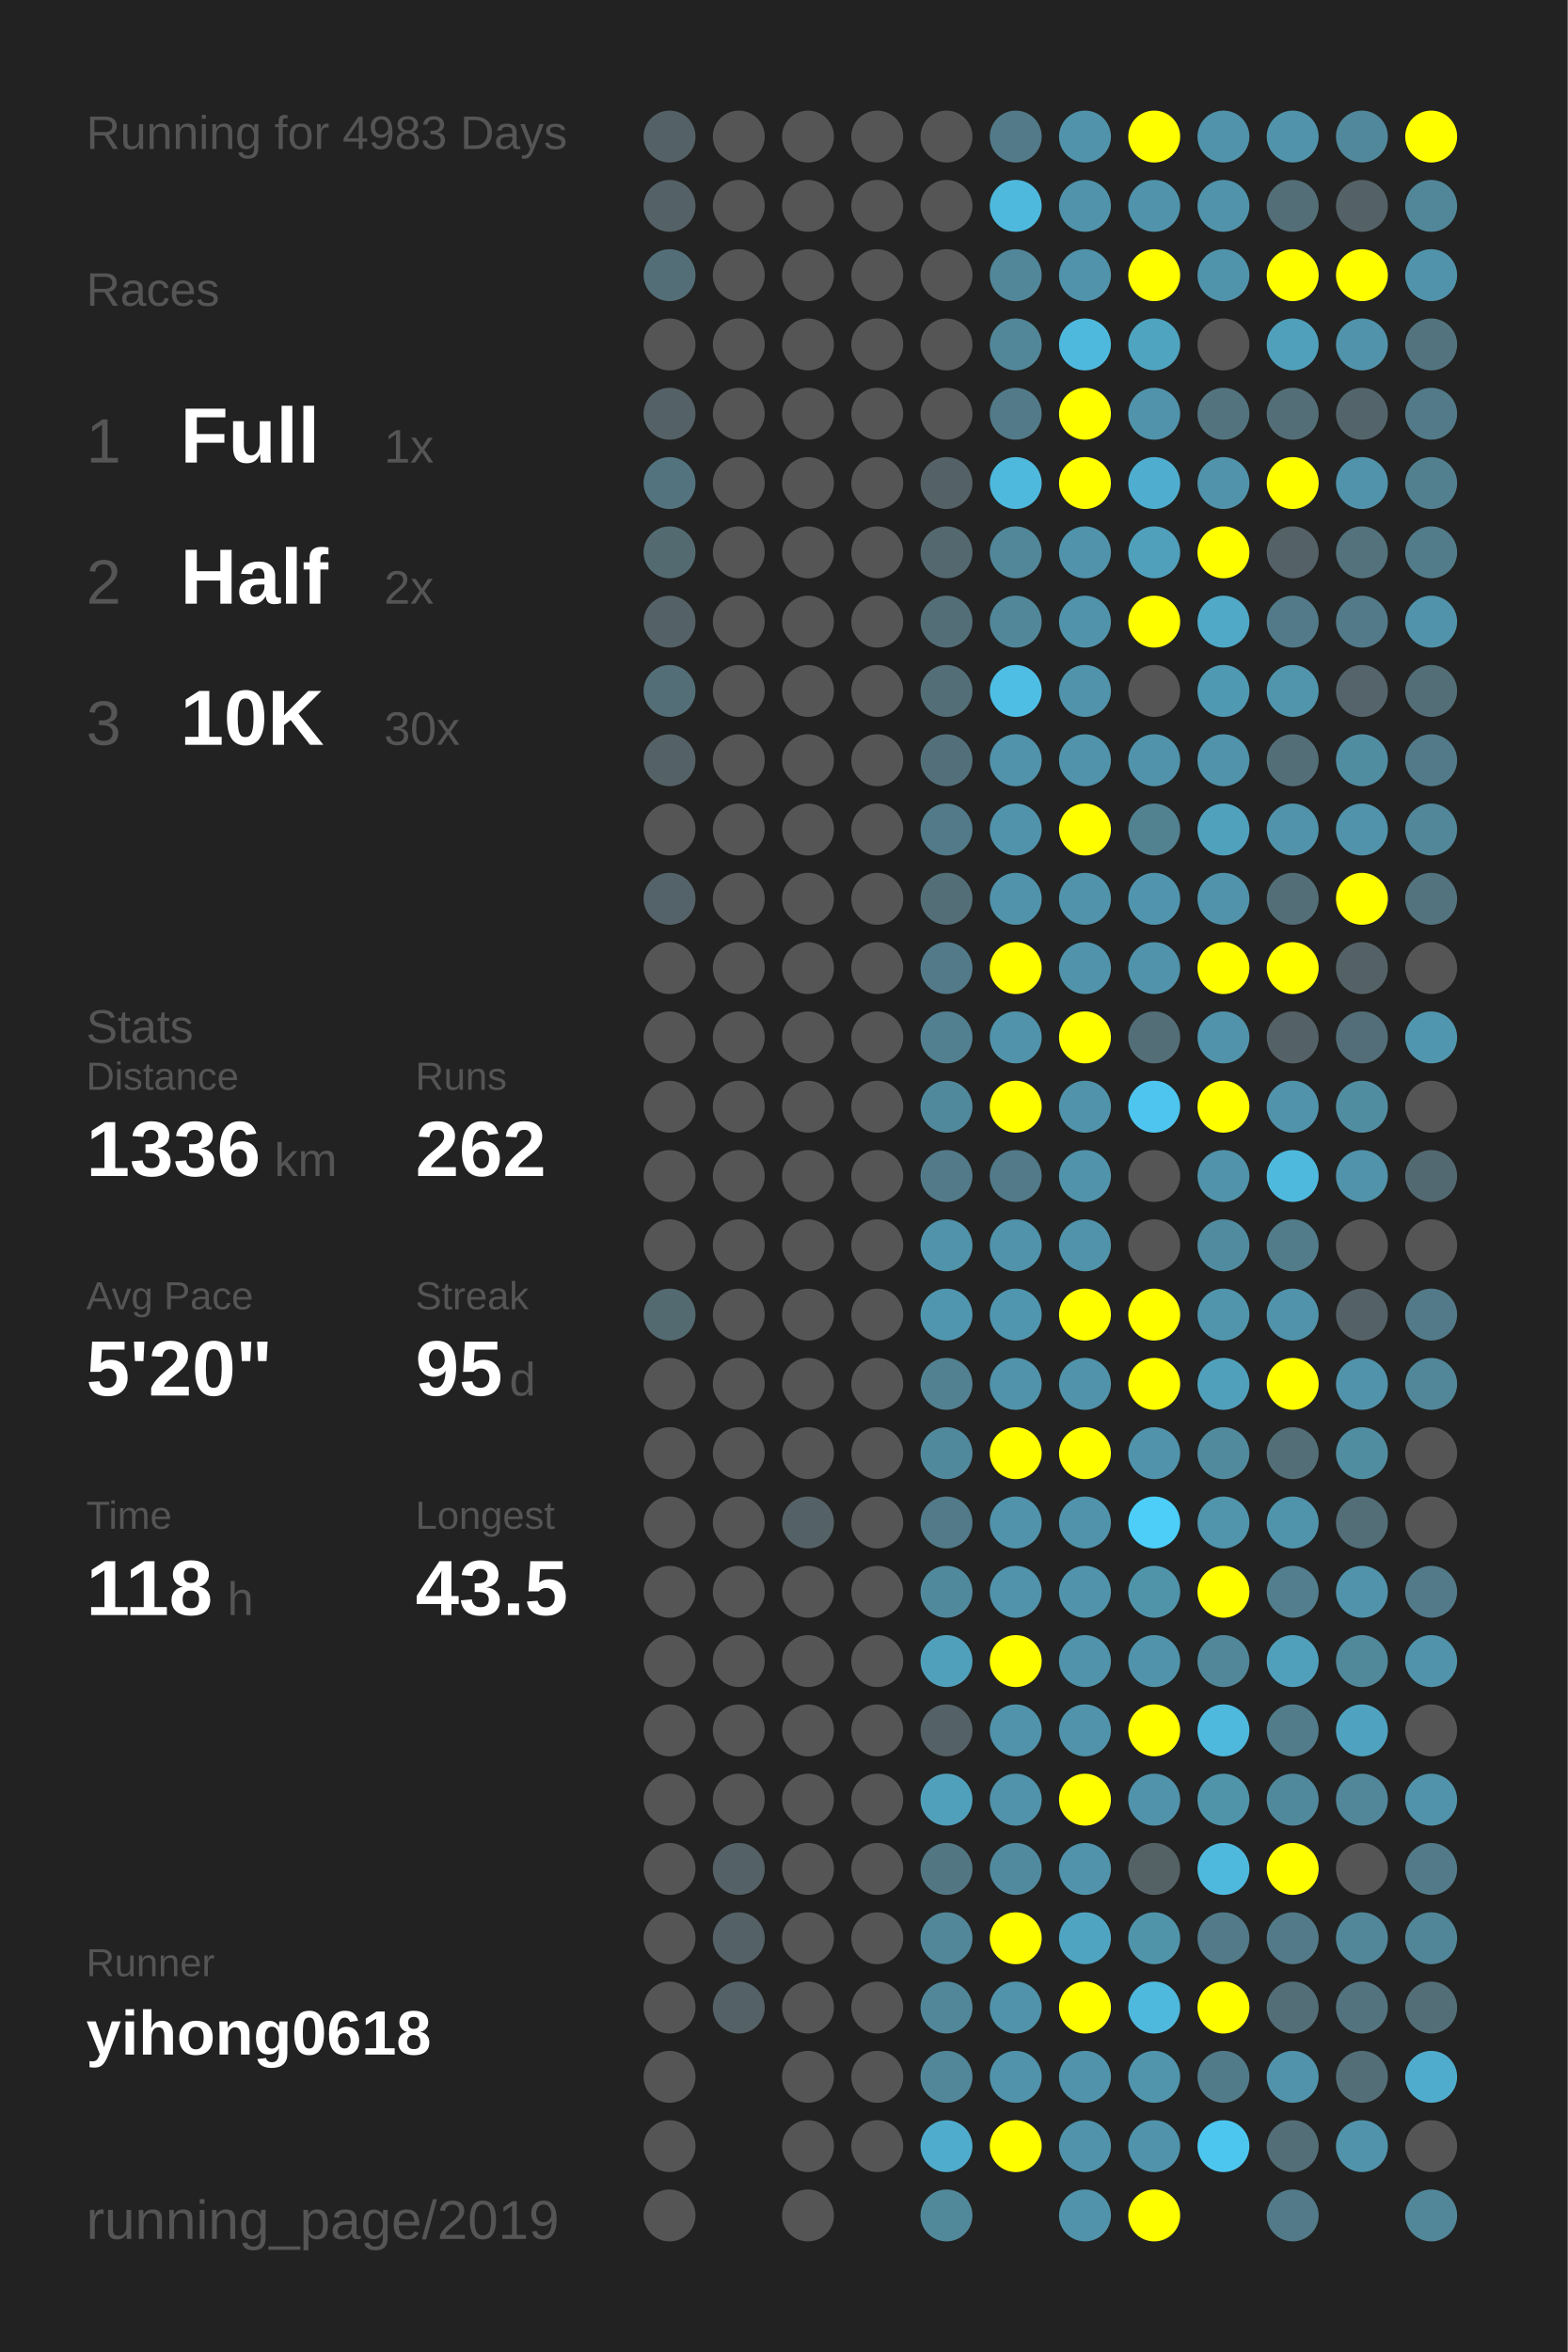
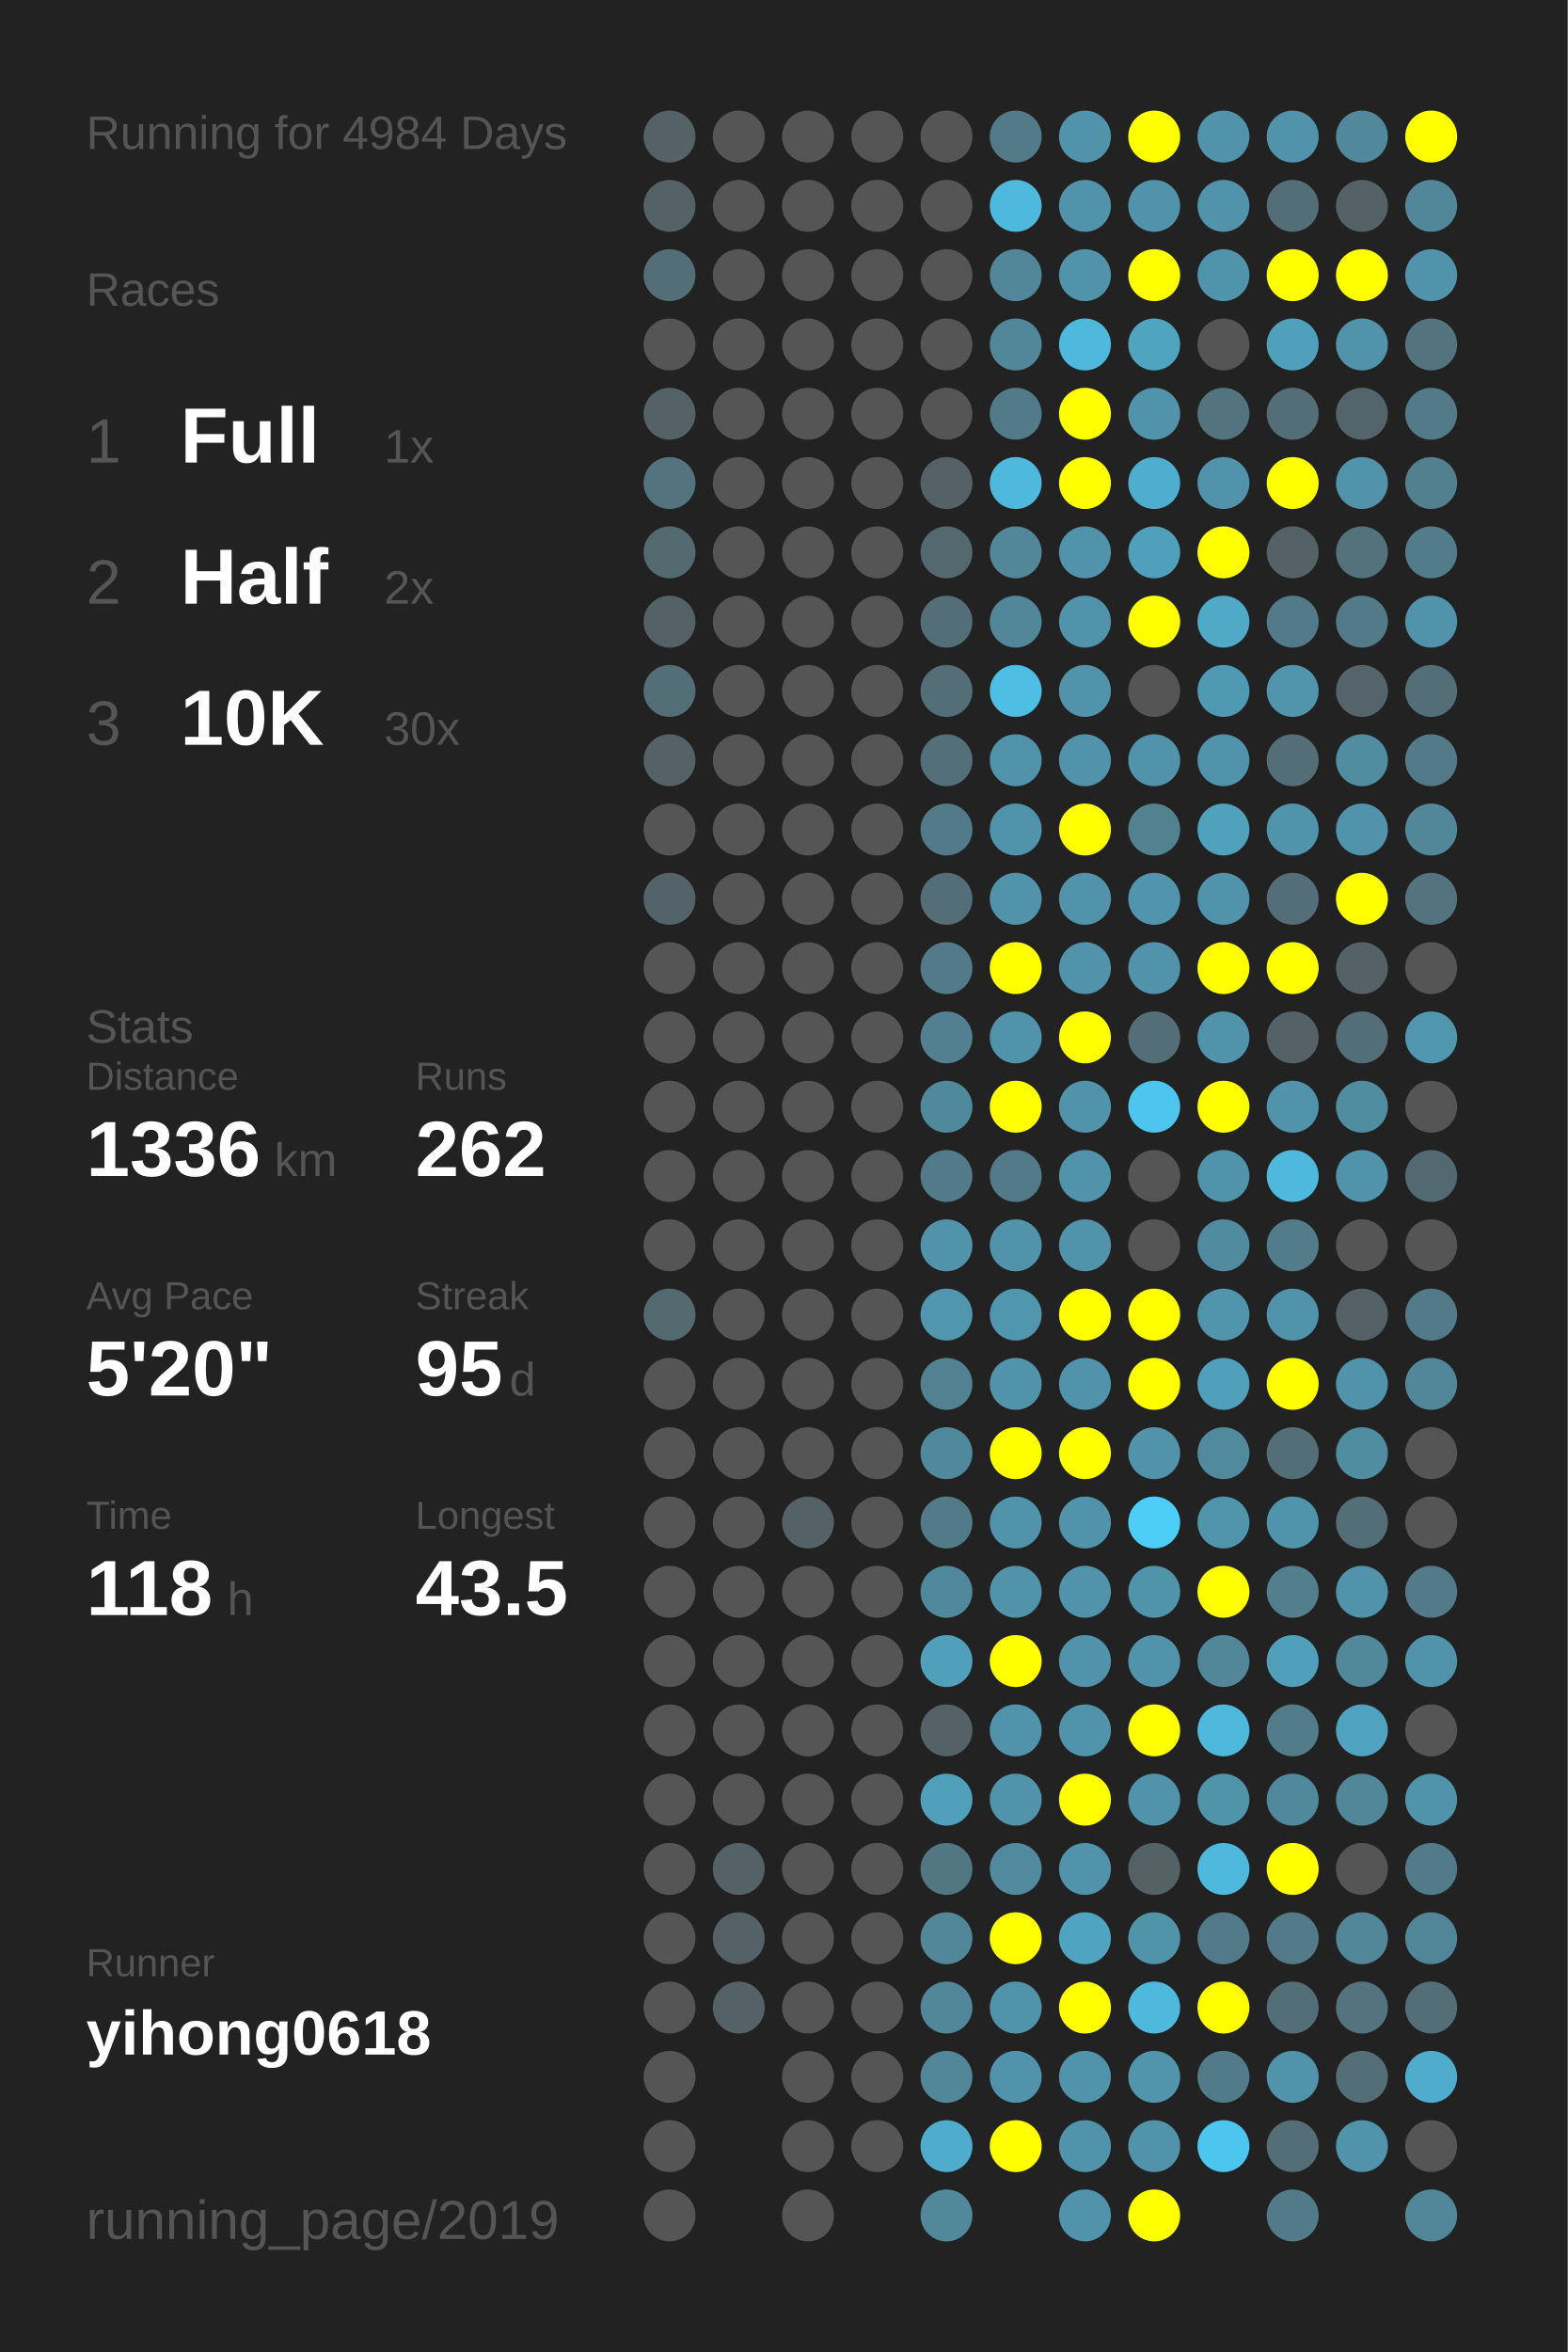
<svg xmlns="http://www.w3.org/2000/svg" baseProfile="full" height="300mm" version="1.1" viewBox="0,0,200,300" width="200mm">
  <defs />
  <rect fill="#222222" height="300" width="200" x="0" y="0" />
-   <text fill="#555555" style="font-size:6px; font-family:Arial;" x="11" y="19">Running for 4983 Days</text>
+   <text fill="#555555" style="font-size:6px; font-family:Arial;" x="11" y="19">Running for 4984 Days</text>
  <text fill="#555555" style="font-size:6px; font-family:Arial;" x="11" y="39">Races</text>
  <text fill="#555555" style="font-size:8px; font-family:Arial;" x="11" y="59">1</text>
  <text fill="#FFFFFF" style="font-size:10px; font-family:Arial; font-weight:bold;" x="23" y="59">Full</text>
  <text fill="#555555" style="font-size:6px; font-family:Arial;" x="49" y="59">1x</text>
  <text fill="#555555" style="font-size:8px; font-family:Arial;" x="11" y="77">2</text>
  <text fill="#FFFFFF" style="font-size:10px; font-family:Arial; font-weight:bold;" x="23" y="77">Half</text>
  <text fill="#555555" style="font-size:6px; font-family:Arial;" x="49" y="77">2x</text>
  <text fill="#555555" style="font-size:8px; font-family:Arial;" x="11" y="95">3</text>
  <text fill="#FFFFFF" style="font-size:10px; font-family:Arial; font-weight:bold;" x="23" y="95">10K</text>
  <text fill="#555555" style="font-size:6px; font-family:Arial;" x="49" y="95">30x</text>
  <text fill="#555555" style="font-size:6px; font-family:Arial;" x="11" y="133">Stats</text>
  <text fill="#555555" style="font-size:5px; font-family:Arial;" x="11" y="139">Distance</text>
  <text fill="#FFFFFF" style="font-size:10px; font-family:Arial; font-weight:bold;" x="11" y="150">1336</text>
  <text fill="#555555" style="font-size:6px; font-family:Arial;" x="35" y="150">km</text>
  <text fill="#555555" style="font-size:5px; font-family:Arial;" x="53" y="139">Runs</text>
  <text fill="#FFFFFF" style="font-size:10px; font-family:Arial; font-weight:bold;" x="53" y="150">262</text>
  <text fill="#555555" style="font-size:5px; font-family:Arial;" x="11" y="167">Avg Pace</text>
  <text fill="#FFFFFF" style="font-size:10px; font-family:Arial; font-weight:bold;" x="11" y="178">5'20"</text>
  <text fill="#555555" style="font-size:5px; font-family:Arial;" x="53" y="167">Streak</text>
  <text fill="#FFFFFF" style="font-size:10px; font-family:Arial; font-weight:bold;" x="53" y="178">95</text>
  <text fill="#555555" style="font-size:6px; font-family:Arial;" x="65" y="178">d</text>
  <text fill="#555555" style="font-size:5px; font-family:Arial;" x="11" y="195">Time</text>
  <text fill="#FFFFFF" style="font-size:10px; font-family:Arial; font-weight:bold;" x="11" y="206">118</text>
  <text fill="#555555" style="font-size:6px; font-family:Arial;" x="29" y="206">h</text>
  <text fill="#555555" style="font-size:5px; font-family:Arial;" x="53" y="195">Longest</text>
  <text fill="#FFFFFF" style="font-size:10px; font-family:Arial; font-weight:bold;" x="53" y="206">43.5</text>
  <text fill="#555555" style="font-size:5px; font-family:Arial;" x="11" y="252.065">Runner</text>
  <text fill="#FFFFFF" style="font-size:8px; font-family:Arial; font-weight:bold;" x="11" y="262.065">yihong0618</text>
  <text fill="#555555" style="font-size:7px; font-family:Arial;" x="11" y="285.581">running_page/2019</text>
  <circle cx="85.417" cy="17.419" fill="#546166" r="3.312" />
  <circle cx="85.417" cy="26.258" fill="#546166" r="3.312" />
  <circle cx="85.417" cy="35.097" fill="#536e77" r="3.312" />
  <circle cx="85.417" cy="43.935" fill="#555555" r="3.312" />
  <circle cx="85.417" cy="52.774" fill="#546166" r="3.312" />
  <circle cx="85.417" cy="61.613" fill="#53747f" r="3.312" />
  <circle cx="85.417" cy="70.452" fill="#536a71" r="3.312" />
  <circle cx="85.417" cy="79.29" fill="#546166" r="3.312" />
  <circle cx="85.417" cy="88.129" fill="#536e77" r="3.312" />
  <circle cx="85.417" cy="96.968" fill="#546166" r="3.312" />
  <circle cx="85.417" cy="105.806" fill="#555555" r="3.312" />
  <circle cx="85.417" cy="114.645" fill="#546369" r="3.312" />
  <circle cx="85.417" cy="123.484" fill="#555555" r="3.312" />
  <circle cx="85.417" cy="132.323" fill="#555555" r="3.312" />
  <circle cx="85.417" cy="141.161" fill="#555555" r="3.312" />
  <circle cx="85.417" cy="150" fill="#555555" r="3.312" />
  <circle cx="85.417" cy="158.839" fill="#555555" r="3.312" />
  <circle cx="85.417" cy="167.677" fill="#536a71" r="3.312" />
  <circle cx="85.417" cy="176.516" fill="#555555" r="3.312" />
  <circle cx="85.417" cy="185.355" fill="#555555" r="3.312" />
  <circle cx="85.417" cy="194.194" fill="#555555" r="3.312" />
  <circle cx="85.417" cy="203.032" fill="#555555" r="3.312" />
  <circle cx="85.417" cy="211.871" fill="#555555" r="3.312" />
  <circle cx="85.417" cy="220.71" fill="#555555" r="3.312" />
  <circle cx="85.417" cy="229.548" fill="#555555" r="3.312" />
  <circle cx="85.417" cy="238.387" fill="#555555" r="3.312" />
  <circle cx="85.417" cy="247.226" fill="#555555" r="3.312" />
  <circle cx="85.417" cy="256.065" fill="#555555" r="3.312" />
  <circle cx="85.417" cy="264.903" fill="#555555" r="3.312" />
  <circle cx="85.417" cy="273.742" fill="#555555" r="3.312" />
  <circle cx="85.417" cy="282.581" fill="#555555" r="3.312" />
  <circle cx="94.25" cy="17.419" fill="#555555" r="3.312" />
  <circle cx="94.25" cy="26.258" fill="#555555" r="3.312" />
  <circle cx="94.25" cy="35.097" fill="#555555" r="3.312" />
  <circle cx="94.25" cy="43.935" fill="#555555" r="3.312" />
  <circle cx="94.25" cy="52.774" fill="#555555" r="3.312" />
  <circle cx="94.25" cy="61.613" fill="#555555" r="3.312" />
  <circle cx="94.25" cy="70.452" fill="#555555" r="3.312" />
  <circle cx="94.25" cy="79.29" fill="#555555" r="3.312" />
  <circle cx="94.25" cy="88.129" fill="#555555" r="3.312" />
  <circle cx="94.25" cy="96.968" fill="#555555" r="3.312" />
  <circle cx="94.25" cy="105.806" fill="#555555" r="3.312" />
  <circle cx="94.25" cy="114.645" fill="#555555" r="3.312" />
  <circle cx="94.25" cy="123.484" fill="#555555" r="3.312" />
  <circle cx="94.25" cy="132.323" fill="#555555" r="3.312" />
  <circle cx="94.25" cy="141.161" fill="#555555" r="3.312" />
  <circle cx="94.25" cy="150" fill="#555555" r="3.312" />
  <circle cx="94.25" cy="158.839" fill="#555555" r="3.312" />
  <circle cx="94.25" cy="167.677" fill="#555555" r="3.312" />
  <circle cx="94.25" cy="176.516" fill="#555555" r="3.312" />
  <circle cx="94.25" cy="185.355" fill="#555555" r="3.312" />
  <circle cx="94.25" cy="194.194" fill="#555555" r="3.312" />
  <circle cx="94.25" cy="203.032" fill="#555555" r="3.312" />
  <circle cx="94.25" cy="211.871" fill="#555555" r="3.312" />
  <circle cx="94.25" cy="220.71" fill="#555555" r="3.312" />
  <circle cx="94.25" cy="229.548" fill="#555555" r="3.312" />
  <circle cx="94.25" cy="238.387" fill="#546166" r="3.312" />
  <circle cx="94.25" cy="247.226" fill="#546166" r="3.312" />
  <circle cx="94.25" cy="256.065" fill="#546166" r="3.312" />
  <circle cx="103.083" cy="17.419" fill="#555555" r="3.312" />
  <circle cx="103.083" cy="26.258" fill="#555555" r="3.312" />
  <circle cx="103.083" cy="35.097" fill="#555555" r="3.312" />
  <circle cx="103.083" cy="43.935" fill="#555555" r="3.312" />
  <circle cx="103.083" cy="52.774" fill="#555555" r="3.312" />
  <circle cx="103.083" cy="61.613" fill="#555555" r="3.312" />
  <circle cx="103.083" cy="70.452" fill="#555555" r="3.312" />
  <circle cx="103.083" cy="79.29" fill="#555555" r="3.312" />
  <circle cx="103.083" cy="88.129" fill="#555555" r="3.312" />
  <circle cx="103.083" cy="96.968" fill="#555555" r="3.312" />
  <circle cx="103.083" cy="105.806" fill="#555555" r="3.312" />
  <circle cx="103.083" cy="114.645" fill="#555555" r="3.312" />
  <circle cx="103.083" cy="123.484" fill="#555555" r="3.312" />
  <circle cx="103.083" cy="132.323" fill="#555555" r="3.312" />
  <circle cx="103.083" cy="141.161" fill="#555555" r="3.312" />
  <circle cx="103.083" cy="150" fill="#555555" r="3.312" />
  <circle cx="103.083" cy="158.839" fill="#555555" r="3.312" />
  <circle cx="103.083" cy="167.677" fill="#555555" r="3.312" />
  <circle cx="103.083" cy="176.516" fill="#555555" r="3.312" />
  <circle cx="103.083" cy="185.355" fill="#555555" r="3.312" />
  <circle cx="103.083" cy="194.194" fill="#546166" r="3.312" />
  <circle cx="103.083" cy="203.032" fill="#555555" r="3.312" />
  <circle cx="103.083" cy="211.871" fill="#555555" r="3.312" />
  <circle cx="103.083" cy="220.71" fill="#555555" r="3.312" />
  <circle cx="103.083" cy="229.548" fill="#555555" r="3.312" />
  <circle cx="103.083" cy="238.387" fill="#555555" r="3.312" />
  <circle cx="103.083" cy="247.226" fill="#555555" r="3.312" />
  <circle cx="103.083" cy="256.065" fill="#555555" r="3.312" />
  <circle cx="103.083" cy="264.903" fill="#555555" r="3.312" />
  <circle cx="103.083" cy="273.742" fill="#555555" r="3.312" />
  <circle cx="103.083" cy="282.581" fill="#555555" r="3.312" />
  <circle cx="111.917" cy="17.419" fill="#555555" r="3.312" />
  <circle cx="111.917" cy="26.258" fill="#555555" r="3.312" />
  <circle cx="111.917" cy="35.097" fill="#555555" r="3.312" />
  <circle cx="111.917" cy="43.935" fill="#555555" r="3.312" />
  <circle cx="111.917" cy="52.774" fill="#555555" r="3.312" />
  <circle cx="111.917" cy="61.613" fill="#555555" r="3.312" />
  <circle cx="111.917" cy="70.452" fill="#555555" r="3.312" />
  <circle cx="111.917" cy="79.29" fill="#555555" r="3.312" />
  <circle cx="111.917" cy="88.129" fill="#555555" r="3.312" />
  <circle cx="111.917" cy="96.968" fill="#555555" r="3.312" />
  <circle cx="111.917" cy="105.806" fill="#555555" r="3.312" />
  <circle cx="111.917" cy="114.645" fill="#555555" r="3.312" />
  <circle cx="111.917" cy="123.484" fill="#555555" r="3.312" />
  <circle cx="111.917" cy="132.323" fill="#555555" r="3.312" />
  <circle cx="111.917" cy="141.161" fill="#555555" r="3.312" />
  <circle cx="111.917" cy="150" fill="#555555" r="3.312" />
  <circle cx="111.917" cy="158.839" fill="#555555" r="3.312" />
  <circle cx="111.917" cy="167.677" fill="#555555" r="3.312" />
  <circle cx="111.917" cy="176.516" fill="#555555" r="3.312" />
  <circle cx="111.917" cy="185.355" fill="#555555" r="3.312" />
  <circle cx="111.917" cy="194.194" fill="#555555" r="3.312" />
  <circle cx="111.917" cy="203.032" fill="#555555" r="3.312" />
  <circle cx="111.917" cy="211.871" fill="#555555" r="3.312" />
  <circle cx="111.917" cy="220.71" fill="#555555" r="3.312" />
  <circle cx="111.917" cy="229.548" fill="#555555" r="3.312" />
  <circle cx="111.917" cy="238.387" fill="#555555" r="3.312" />
  <circle cx="111.917" cy="247.226" fill="#555555" r="3.312" />
  <circle cx="111.917" cy="256.065" fill="#555555" r="3.312" />
  <circle cx="111.917" cy="264.903" fill="#555555" r="3.312" />
  <circle cx="111.917" cy="273.742" fill="#555555" r="3.312" />
  <circle cx="120.75" cy="17.419" fill="#555555" r="3.312" />
  <circle cx="120.75" cy="26.258" fill="#555555" r="3.312" />
  <circle cx="120.75" cy="35.097" fill="#555555" r="3.312" />
  <circle cx="120.75" cy="43.935" fill="#555555" r="3.312" />
  <circle cx="120.75" cy="52.774" fill="#555555" r="3.312" />
  <circle cx="120.75" cy="61.613" fill="#546166" r="3.312" />
  <circle cx="120.75" cy="70.452" fill="#53686f" r="3.312" />
  <circle cx="120.75" cy="79.29" fill="#536e77" r="3.312" />
  <circle cx="120.75" cy="88.129" fill="#536e77" r="3.312" />
  <circle cx="120.75" cy="96.968" fill="#53707a" r="3.312" />
  <circle cx="120.75" cy="105.806" fill="#527a88" r="3.312" />
  <circle cx="120.75" cy="114.645" fill="#536e77" r="3.312" />
  <circle cx="120.75" cy="123.484" fill="#527a88" r="3.312" />
  <circle cx="120.75" cy="132.323" fill="#528090" r="3.312" />
  <circle cx="120.75" cy="141.161" fill="#51899c" r="3.312" />
  <circle cx="120.75" cy="150" fill="#527a88" r="3.312" />
  <circle cx="120.75" cy="158.839" fill="#5093aa" r="3.312" />
  <circle cx="120.75" cy="167.677" fill="#5096ae" r="3.312" />
  <circle cx="120.75" cy="176.516" fill="#528191" r="3.312" />
  <circle cx="120.75" cy="185.355" fill="#51899c" r="3.312" />
  <circle cx="120.75" cy="194.194" fill="#527a88" r="3.312" />
  <circle cx="120.75" cy="203.032" fill="#51899c" r="3.312" />
  <circle cx="120.75" cy="211.871" fill="#50a0bb" r="3.312" />
  <circle cx="120.75" cy="220.71" fill="#546166" r="3.312" />
  <circle cx="120.75" cy="229.548" fill="#50a0bb" r="3.312" />
  <circle cx="120.75" cy="238.387" fill="#527682" r="3.312" />
  <circle cx="120.75" cy="247.226" fill="#518799" r="3.312" />
  <circle cx="120.75" cy="256.065" fill="#518799" r="3.312" />
  <circle cx="120.75" cy="264.903" fill="#518799" r="3.312" />
  <circle cx="120.75" cy="273.742" fill="#4faccc" r="3.312" />
  <circle cx="120.75" cy="282.581" fill="#51899b" r="3.312" />
  <circle cx="129.583" cy="17.419" fill="#527a88" r="3.312" />
  <circle cx="129.583" cy="26.258" fill="#4eb9dd" r="3.312" />
  <circle cx="129.583" cy="35.097" fill="#518799" r="3.312" />
  <circle cx="129.583" cy="43.935" fill="#518799" r="3.312" />
  <circle cx="129.583" cy="52.774" fill="#527a88" r="3.312" />
  <circle cx="129.583" cy="61.613" fill="#4eb9dd" r="3.312" />
  <circle cx="129.583" cy="70.452" fill="#518799" r="3.312" />
  <circle cx="129.583" cy="79.29" fill="#518799" r="3.312" />
  <circle cx="129.583" cy="88.129" fill="#4ebee4" r="3.312" />
  <circle cx="129.583" cy="96.968" fill="#5093aa" r="3.312" />
  <circle cx="129.583" cy="105.806" fill="#5093aa" r="3.312" />
  <circle cx="129.583" cy="114.645" fill="#5093aa" r="3.312" />
  <circle cx="129.583" cy="123.484" fill="#FFFF00" r="3.312" />
  <circle cx="129.583" cy="132.323" fill="#5093aa" r="3.312" />
  <circle cx="129.583" cy="141.161" fill="#FFFF00" r="3.312" />
  <circle cx="129.583" cy="150" fill="#527a88" r="3.312" />
  <circle cx="129.583" cy="158.839" fill="#5093aa" r="3.312" />
  <circle cx="129.583" cy="167.677" fill="#5096ae" r="3.312" />
  <circle cx="129.583" cy="176.516" fill="#5093aa" r="3.312" />
  <circle cx="129.583" cy="185.355" fill="#FFFF00" r="3.312" />
  <circle cx="129.583" cy="194.194" fill="#5093aa" r="3.312" />
  <circle cx="129.583" cy="203.032" fill="#5093aa" r="3.312" />
  <circle cx="129.583" cy="211.871" fill="#FFFF00" r="3.312" />
  <circle cx="129.583" cy="220.71" fill="#5093aa" r="3.312" />
  <circle cx="129.583" cy="229.548" fill="#5093aa" r="3.312" />
  <circle cx="129.583" cy="238.387" fill="#518a9e" r="3.312" />
  <circle cx="129.583" cy="247.226" fill="#FFFF00" r="3.312" />
  <circle cx="129.583" cy="256.065" fill="#5093aa" r="3.312" />
  <circle cx="129.583" cy="264.903" fill="#5093aa" r="3.312" />
  <circle cx="129.583" cy="273.742" fill="#FFFF00" r="3.312" />
  <circle cx="138.417" cy="17.419" fill="#5093aa" r="3.312" />
  <circle cx="138.417" cy="26.258" fill="#5093aa" r="3.312" />
  <circle cx="138.417" cy="35.097" fill="#5093aa" r="3.312" />
  <circle cx="138.417" cy="43.935" fill="#4eb9dd" r="3.312" />
  <circle cx="138.417" cy="52.774" fill="#FFFF00" r="3.312" />
  <circle cx="138.417" cy="61.613" fill="#FFFF00" r="3.312" />
  <circle cx="138.417" cy="70.452" fill="#5093aa" r="3.312" />
  <circle cx="138.417" cy="79.29" fill="#5093aa" r="3.312" />
  <circle cx="138.417" cy="88.129" fill="#5093aa" r="3.312" />
  <circle cx="138.417" cy="96.968" fill="#5093aa" r="3.312" />
  <circle cx="138.417" cy="105.806" fill="#FFFF00" r="3.312" />
  <circle cx="138.417" cy="114.645" fill="#5093aa" r="3.312" />
  <circle cx="138.417" cy="123.484" fill="#5093aa" r="3.312" />
  <circle cx="138.417" cy="132.323" fill="#FFFF00" r="3.312" />
  <circle cx="138.417" cy="141.161" fill="#5093aa" r="3.312" />
  <circle cx="138.417" cy="150" fill="#5093aa" r="3.312" />
  <circle cx="138.417" cy="158.839" fill="#5093aa" r="3.312" />
  <circle cx="138.417" cy="167.677" fill="#FFFF00" r="3.312" />
  <circle cx="138.417" cy="176.516" fill="#5093aa" r="3.312" />
  <circle cx="138.417" cy="185.355" fill="#FFFF00" r="3.312" />
  <circle cx="138.417" cy="194.194" fill="#5093aa" r="3.312" />
  <circle cx="138.417" cy="203.032" fill="#5093aa" r="3.312" />
  <circle cx="138.417" cy="211.871" fill="#5093aa" r="3.312" />
  <circle cx="138.417" cy="220.71" fill="#5093aa" r="3.312" />
  <circle cx="138.417" cy="229.548" fill="#FFFF00" r="3.312" />
  <circle cx="138.417" cy="238.387" fill="#5093aa" r="3.312" />
  <circle cx="138.417" cy="247.226" fill="#4fa4c1" r="3.312" />
  <circle cx="138.417" cy="256.065" fill="#FFFF00" r="3.312" />
  <circle cx="138.417" cy="264.903" fill="#5093aa" r="3.312" />
  <circle cx="138.417" cy="273.742" fill="#5093aa" r="3.312" />
  <circle cx="138.417" cy="282.581" fill="#5093aa" r="3.312" />
  <circle cx="147.25" cy="17.419" fill="#FFFF00" r="3.312" />
  <circle cx="147.25" cy="26.258" fill="#5093aa" r="3.312" />
  <circle cx="147.25" cy="35.097" fill="#FFFF00" r="3.312" />
  <circle cx="147.25" cy="43.935" fill="#4fa4c0" r="3.312" />
  <circle cx="147.25" cy="52.774" fill="#5093aa" r="3.312" />
  <circle cx="147.25" cy="61.613" fill="#4faecf" r="3.312" />
  <circle cx="147.25" cy="70.452" fill="#50a0bb" r="3.312" />
  <circle cx="147.25" cy="79.29" fill="#FFFF00" r="3.312" />
  <circle cx="147.25" cy="88.129" fill="#555555" r="3.312" />
  <circle cx="147.25" cy="96.968" fill="#5093aa" r="3.312" />
  <circle cx="147.25" cy="105.806" fill="#528190" r="3.312" />
  <circle cx="147.25" cy="114.645" fill="#5095ad" r="3.312" />
  <circle cx="147.25" cy="123.484" fill="#5093aa" r="3.312" />
  <circle cx="147.25" cy="132.323" fill="#536e77" r="3.312" />
  <circle cx="147.25" cy="141.161" fill="#4dc5ee" r="3.312" />
  <circle cx="147.25" cy="150" fill="#555555" r="3.312" />
  <circle cx="147.25" cy="158.839" fill="#555555" r="3.312" />
  <circle cx="147.25" cy="167.677" fill="#FFFF00" r="3.312" />
  <circle cx="147.25" cy="176.516" fill="#FFFF00" r="3.312" />
  <circle cx="147.25" cy="185.355" fill="#5093aa" r="3.312" />
  <circle cx="147.25" cy="194.194" fill="#4dcef9" r="3.312" />
  <circle cx="147.25" cy="203.032" fill="#5094aa" r="3.312" />
  <circle cx="147.25" cy="211.871" fill="#5093aa" r="3.312" />
  <circle cx="147.25" cy="220.71" fill="#FFFF00" r="3.312" />
  <circle cx="147.25" cy="229.548" fill="#5093aa" r="3.312" />
  <circle cx="147.25" cy="238.387" fill="#546266" r="3.312" />
  <circle cx="147.25" cy="247.226" fill="#5094aa" r="3.312" />
  <circle cx="147.25" cy="256.065" fill="#4eb9dd" r="3.312" />
  <circle cx="147.25" cy="264.903" fill="#5095ac" r="3.312" />
  <circle cx="147.25" cy="273.742" fill="#5093aa" r="3.312" />
  <circle cx="147.25" cy="282.581" fill="#FFFF00" r="3.312" />
  <circle cx="156.083" cy="17.419" fill="#5093aa" r="3.312" />
  <circle cx="156.083" cy="26.258" fill="#5093aa" r="3.312" />
  <circle cx="156.083" cy="35.097" fill="#5094ab" r="3.312" />
  <circle cx="156.083" cy="43.935" fill="#555555" r="3.312" />
  <circle cx="156.083" cy="52.774" fill="#53747f" r="3.312" />
  <circle cx="156.083" cy="61.613" fill="#5093aa" r="3.312" />
  <circle cx="156.083" cy="70.452" fill="#FFFF00" r="3.312" />
  <circle cx="156.083" cy="79.29" fill="#4fa9c7" r="3.312" />
  <circle cx="156.083" cy="88.129" fill="#5099b2" r="3.312" />
  <circle cx="156.083" cy="96.968" fill="#5093aa" r="3.312" />
  <circle cx="156.083" cy="105.806" fill="#50a1bc" r="3.312" />
  <circle cx="156.083" cy="114.645" fill="#5093aa" r="3.312" />
  <circle cx="156.083" cy="123.484" fill="#FFFF00" r="3.312" />
  <circle cx="156.083" cy="132.323" fill="#5093aa" r="3.312" />
  <circle cx="156.083" cy="141.161" fill="#FFFF00" r="3.312" />
  <circle cx="156.083" cy="150" fill="#5093aa" r="3.312" />
  <circle cx="156.083" cy="158.839" fill="#518b9f" r="3.312" />
  <circle cx="156.083" cy="167.677" fill="#5095ac" r="3.312" />
  <circle cx="156.083" cy="176.516" fill="#50a0bb" r="3.312" />
  <circle cx="156.083" cy="185.355" fill="#518a9d" r="3.312" />
  <circle cx="156.083" cy="194.194" fill="#5095ac" r="3.312" />
  <circle cx="156.083" cy="203.032" fill="#FFFF00" r="3.312" />
  <circle cx="156.083" cy="211.871" fill="#518799" r="3.312" />
  <circle cx="156.083" cy="220.71" fill="#4eb9dd" r="3.312" />
  <circle cx="156.083" cy="229.548" fill="#5094aa" r="3.312" />
  <circle cx="156.083" cy="238.387" fill="#4eb9dd" r="3.312" />
  <circle cx="156.083" cy="247.226" fill="#527a88" r="3.312" />
  <circle cx="156.083" cy="256.065" fill="#FFFF00" r="3.312" />
  <circle cx="156.083" cy="264.903" fill="#527b89" r="3.312" />
  <circle cx="156.083" cy="273.742" fill="#4dc6ef" r="3.312" />
  <circle cx="164.917" cy="17.419" fill="#5093aa" r="3.312" />
  <circle cx="164.917" cy="26.258" fill="#536e77" r="3.312" />
  <circle cx="164.917" cy="35.097" fill="#FFFF00" r="3.312" />
  <circle cx="164.917" cy="43.935" fill="#50a0bb" r="3.312" />
  <circle cx="164.917" cy="52.774" fill="#536e77" r="3.312" />
  <circle cx="164.917" cy="61.613" fill="#FFFF00" r="3.312" />
  <circle cx="164.917" cy="70.452" fill="#546166" r="3.312" />
  <circle cx="164.917" cy="79.29" fill="#527a88" r="3.312" />
  <circle cx="164.917" cy="88.129" fill="#5095ac" r="3.312" />
  <circle cx="164.917" cy="96.968" fill="#536e77" r="3.312" />
  <circle cx="164.917" cy="105.806" fill="#5093aa" r="3.312" />
  <circle cx="164.917" cy="114.645" fill="#536e77" r="3.312" />
  <circle cx="164.917" cy="123.484" fill="#FFFF00" r="3.312" />
  <circle cx="164.917" cy="132.323" fill="#546166" r="3.312" />
  <circle cx="164.917" cy="141.161" fill="#5093aa" r="3.312" />
  <circle cx="164.917" cy="150" fill="#4eb9dd" r="3.312" />
  <circle cx="164.917" cy="158.839" fill="#527c8a" r="3.312" />
  <circle cx="164.917" cy="167.677" fill="#5093aa" r="3.312" />
  <circle cx="164.917" cy="176.516" fill="#FFFF00" r="3.312" />
  <circle cx="164.917" cy="185.355" fill="#536e77" r="3.312" />
  <circle cx="164.917" cy="194.194" fill="#5094ab" r="3.312" />
  <circle cx="164.917" cy="203.032" fill="#527e8d" r="3.312" />
  <circle cx="164.917" cy="211.871" fill="#50a0bb" r="3.312" />
  <circle cx="164.917" cy="220.71" fill="#527c8a" r="3.312" />
  <circle cx="164.917" cy="229.548" fill="#51899c" r="3.312" />
  <circle cx="164.917" cy="238.387" fill="#FFFF00" r="3.312" />
  <circle cx="164.917" cy="247.226" fill="#527a88" r="3.312" />
  <circle cx="164.917" cy="256.065" fill="#536e77" r="3.312" />
  <circle cx="164.917" cy="264.903" fill="#5093aa" r="3.312" />
  <circle cx="164.917" cy="273.742" fill="#536e77" r="3.312" />
  <circle cx="164.917" cy="282.581" fill="#527a88" r="3.312" />
  <circle cx="173.75" cy="17.419" fill="#51889b" r="3.312" />
  <circle cx="173.75" cy="26.258" fill="#546166" r="3.312" />
  <circle cx="173.75" cy="35.097" fill="#FFFF00" r="3.312" />
  <circle cx="173.75" cy="43.935" fill="#5093aa" r="3.312" />
  <circle cx="173.75" cy="52.774" fill="#53656b" r="3.312" />
  <circle cx="173.75" cy="61.613" fill="#5093aa" r="3.312" />
  <circle cx="173.75" cy="70.452" fill="#53727c" r="3.312" />
  <circle cx="173.75" cy="79.29" fill="#527a88" r="3.312" />
  <circle cx="173.75" cy="88.129" fill="#54646a" r="3.312" />
  <circle cx="173.75" cy="96.968" fill="#518da1" r="3.312" />
  <circle cx="173.75" cy="105.806" fill="#5093aa" r="3.312" />
  <circle cx="173.75" cy="114.645" fill="#FFFF00" r="3.312" />
  <circle cx="173.75" cy="123.484" fill="#546267" r="3.312" />
  <circle cx="173.75" cy="132.323" fill="#536e78" r="3.312" />
  <circle cx="173.75" cy="141.161" fill="#518da1" r="3.312" />
  <circle cx="173.75" cy="150" fill="#5093aa" r="3.312" />
  <circle cx="173.75" cy="158.839" fill="#555555" r="3.312" />
  <circle cx="173.75" cy="167.677" fill="#546166" r="3.312" />
  <circle cx="173.75" cy="176.516" fill="#5093aa" r="3.312" />
  <circle cx="173.75" cy="185.355" fill="#518da1" r="3.312" />
  <circle cx="173.75" cy="194.194" fill="#536e77" r="3.312" />
  <circle cx="173.75" cy="203.032" fill="#5093aa" r="3.312" />
  <circle cx="173.75" cy="211.871" fill="#51889a" r="3.312" />
  <circle cx="173.75" cy="220.71" fill="#4fa3c0" r="3.312" />
  <circle cx="173.75" cy="229.548" fill="#518799" r="3.312" />
  <circle cx="173.75" cy="238.387" fill="#555555" r="3.312" />
  <circle cx="173.75" cy="247.226" fill="#518799" r="3.312" />
  <circle cx="173.75" cy="256.065" fill="#53737e" r="3.312" />
  <circle cx="173.75" cy="264.903" fill="#536e77" r="3.312" />
  <circle cx="173.75" cy="273.742" fill="#5093aa" r="3.312" />
  <circle cx="182.583" cy="17.419" fill="#FFFF00" r="3.312" />
  <circle cx="182.583" cy="26.258" fill="#518799" r="3.312" />
  <circle cx="182.583" cy="35.097" fill="#5093aa" r="3.312" />
  <circle cx="182.583" cy="43.935" fill="#53747f" r="3.312" />
  <circle cx="182.583" cy="52.774" fill="#527a88" r="3.312" />
  <circle cx="182.583" cy="61.613" fill="#52808f" r="3.312" />
  <circle cx="182.583" cy="70.452" fill="#527c8a" r="3.312" />
  <circle cx="182.583" cy="79.29" fill="#5093aa" r="3.312" />
  <circle cx="182.583" cy="88.129" fill="#536e77" r="3.312" />
  <circle cx="182.583" cy="96.968" fill="#527a88" r="3.312" />
  <circle cx="182.583" cy="105.806" fill="#518799" r="3.312" />
  <circle cx="182.583" cy="114.645" fill="#53737e" r="3.312" />
  <circle cx="182.583" cy="123.484" fill="#555555" r="3.312" />
  <circle cx="182.583" cy="132.323" fill="#5096ae" r="3.312" />
  <circle cx="182.583" cy="141.161" fill="#555555" r="3.312" />
  <circle cx="182.583" cy="150" fill="#536971" r="3.312" />
  <circle cx="182.583" cy="158.839" fill="#555555" r="3.312" />
  <circle cx="182.583" cy="167.677" fill="#527a88" r="3.312" />
  <circle cx="182.583" cy="176.516" fill="#518799" r="3.312" />
  <circle cx="182.583" cy="185.355" fill="#555555" r="3.312" />
  <circle cx="182.583" cy="194.194" fill="#555555" r="3.312" />
  <circle cx="182.583" cy="203.032" fill="#527a88" r="3.312" />
  <circle cx="182.583" cy="211.871" fill="#5093aa" r="3.312" />
  <circle cx="182.583" cy="220.71" fill="#555555" r="3.312" />
  <circle cx="182.583" cy="229.548" fill="#5093aa" r="3.312" />
  <circle cx="182.583" cy="238.387" fill="#527a88" r="3.312" />
  <circle cx="182.583" cy="247.226" fill="#518698" r="3.312" />
  <circle cx="182.583" cy="256.065" fill="#536e77" r="3.312" />
  <circle cx="182.583" cy="264.903" fill="#4faccc" r="3.312" />
  <circle cx="182.583" cy="273.742" fill="#555555" r="3.312" />
  <circle cx="182.583" cy="282.581" fill="#518799" r="3.312" />
</svg>
